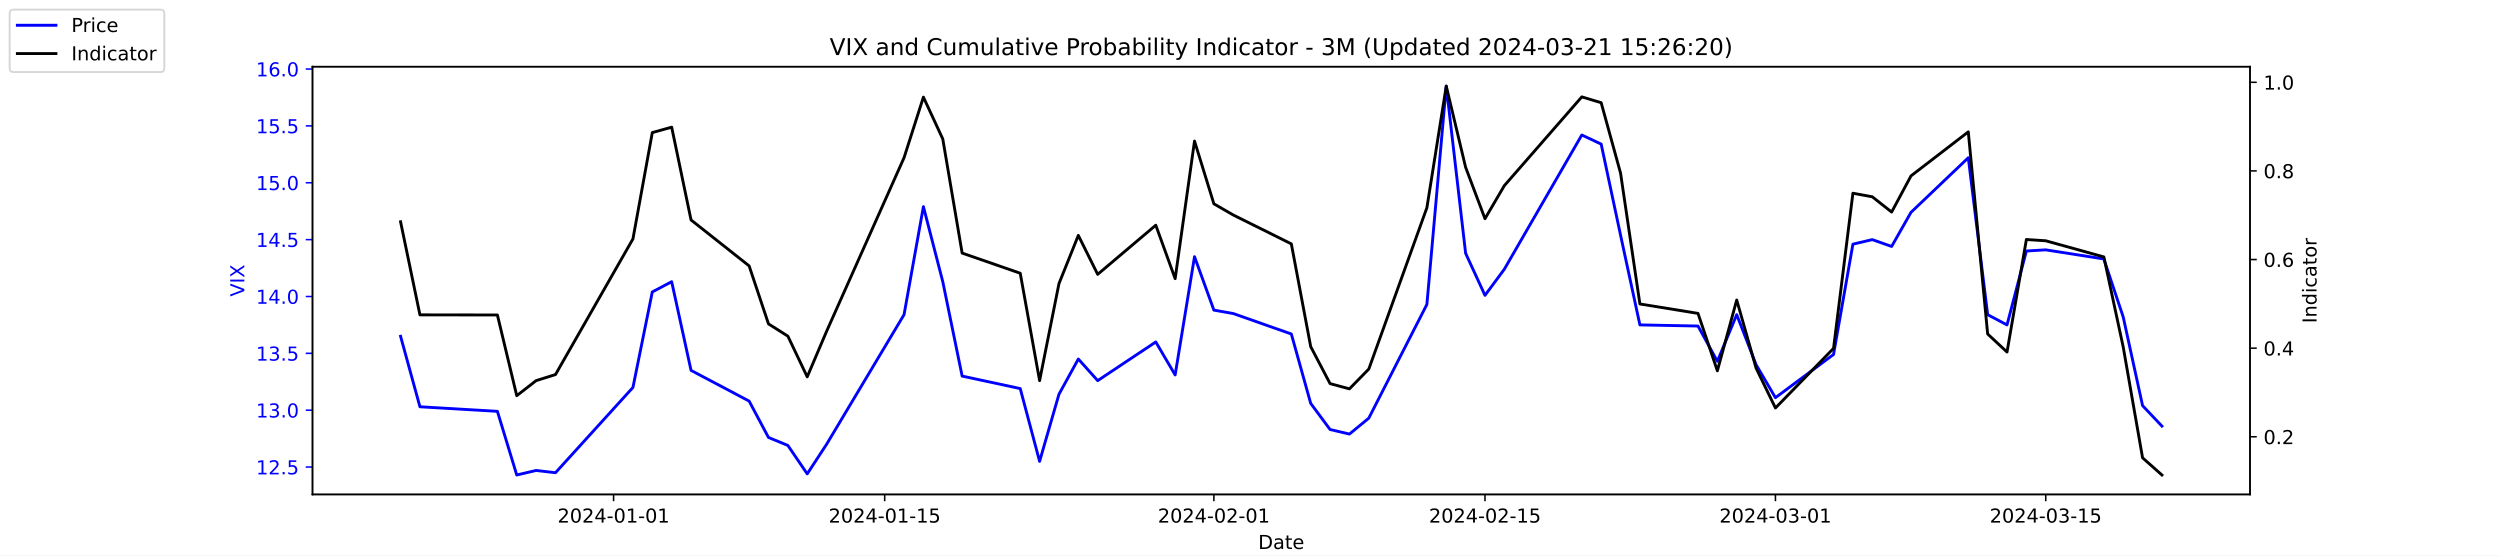
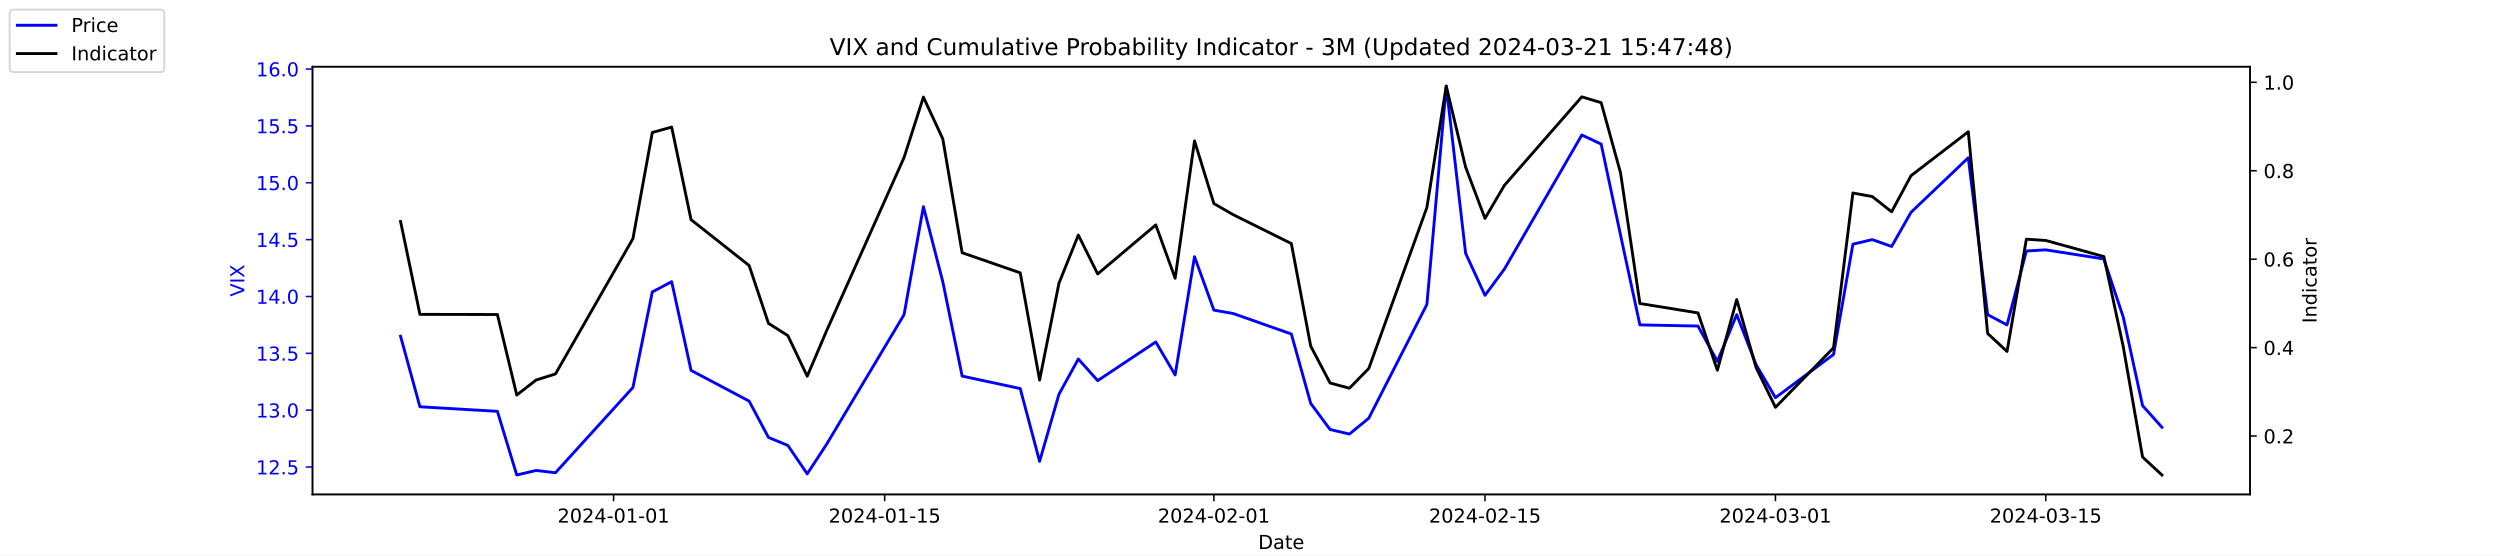
<svg xmlns="http://www.w3.org/2000/svg" xmlns:xlink="http://www.w3.org/1999/xlink" width="1296pt" height="288pt" viewBox="0 0 1296 288" version="1.1">
  <defs>
    <style type="text/css">*{stroke-linejoin: round; stroke-linecap: butt}</style>
  </defs>
  <g id="figure_1">
    <g id="patch_1">
      <path d="M 0 288  L 1296 288  L 1296 0  L 0 0  z " style="fill: #ffffff" />
    </g>
    <g id="axes_1">
      <g id="patch_2">
        <path d="M 162 256.32  L 1166.4 256.32  L 1166.4 34.56  L 162 34.56  z " style="fill: #ffffff" />
      </g>
      <g id="matplotlib.axis_1">
        <g id="xtick_1">
          <g id="line2d_1">
            <defs>
-               <path id="m09826e47e5" d="M 0 0  L 0 3.5  " style="stroke: #000000; stroke-width: 0.8" />
+               <path id="m044dc0c496" d="M 0 0  L 0 3.5  " style="stroke: #000000; stroke-width: 0.8" />
            </defs>
            <g>
-               <use xlink:href="#m09826e47e5" x="318.079" y="256.32" style="stroke: #000000; stroke-width: 0.8" />
+               <use xlink:href="#m044dc0c496" x="318.079" y="256.32" style="stroke: #000000; stroke-width: 0.8" />
            </g>
          </g>
          <g id="text_1">
            <g transform="translate(289.0209 270.9184) scale(0.1 -0.1)">
              <defs>
                <path id="DejaVuSans-32" d="M 1228 531  L 3431 531  L 3431 0  L 469 0  L 469 531  Q 828 903 1448 1529  Q 2069 2156 2228 2338  Q 2531 2678 2651 2914  Q 2772 3150 2772 3378  Q 2772 3750 2511 3984  Q 2250 4219 1831 4219  Q 1534 4219 1204 4116  Q 875 4013 500 3803  L 500 4441  Q 881 4594 1212 4672  Q 1544 4750 1819 4750  Q 2544 4750 2975 4387  Q 3406 4025 3406 3419  Q 3406 3131 3298 2873  Q 3191 2616 2906 2266  Q 2828 2175 2409 1742  Q 1991 1309 1228 531  z " transform="scale(0.015625)" />
                <path id="DejaVuSans-30" d="M 2034 4250  Q 1547 4250 1301 3770  Q 1056 3291 1056 2328  Q 1056 1369 1301 889  Q 1547 409 2034 409  Q 2525 409 2770 889  Q 3016 1369 3016 2328  Q 3016 3291 2770 3770  Q 2525 4250 2034 4250  z M 2034 4750  Q 2819 4750 3233 4129  Q 3647 3509 3647 2328  Q 3647 1150 3233 529  Q 2819 -91 2034 -91  Q 1250 -91 836 529  Q 422 1150 422 2328  Q 422 3509 836 4129  Q 1250 4750 2034 4750  z " transform="scale(0.015625)" />
                <path id="DejaVuSans-34" d="M 2419 4116  L 825 1625  L 2419 1625  L 2419 4116  z M 2253 4666  L 3047 4666  L 3047 1625  L 3713 1625  L 3713 1100  L 3047 1100  L 3047 0  L 2419 0  L 2419 1100  L 313 1100  L 313 1709  L 2253 4666  z " transform="scale(0.015625)" />
                <path id="DejaVuSans-2d" d="M 313 2009  L 1997 2009  L 1997 1497  L 313 1497  L 313 2009  z " transform="scale(0.015625)" />
                <path id="DejaVuSans-31" d="M 794 531  L 1825 531  L 1825 4091  L 703 3866  L 703 4441  L 1819 4666  L 2450 4666  L 2450 531  L 3481 531  L 3481 0  L 794 0  L 794 531  z " transform="scale(0.015625)" />
              </defs>
              <use xlink:href="#DejaVuSans-32" />
              <use xlink:href="#DejaVuSans-30" x="63.623" />
              <use xlink:href="#DejaVuSans-32" x="127.246" />
              <use xlink:href="#DejaVuSans-34" x="190.869" />
              <use xlink:href="#DejaVuSans-2d" x="254.492" />
              <use xlink:href="#DejaVuSans-30" x="290.576" />
              <use xlink:href="#DejaVuSans-31" x="354.199" />
              <use xlink:href="#DejaVuSans-2d" x="417.822" />
              <use xlink:href="#DejaVuSans-30" x="453.906" />
              <use xlink:href="#DejaVuSans-31" x="517.529" />
            </g>
          </g>
        </g>
        <g id="xtick_2">
          <g id="line2d_2">
            <g>
-               <use xlink:href="#m09826e47e5" x="458.619" y="256.32" style="stroke: #000000; stroke-width: 0.8" />
+               <use xlink:href="#m044dc0c496" x="458.619" y="256.32" style="stroke: #000000; stroke-width: 0.8" />
            </g>
          </g>
          <g id="text_2">
            <g transform="translate(429.5608 270.9184) scale(0.1 -0.1)">
              <defs>
                <path id="DejaVuSans-35" d="M 691 4666  L 3169 4666  L 3169 4134  L 1269 4134  L 1269 2991  Q 1406 3038 1543 3061  Q 1681 3084 1819 3084  Q 2600 3084 3056 2656  Q 3513 2228 3513 1497  Q 3513 744 3044 326  Q 2575 -91 1722 -91  Q 1428 -91 1123 -41  Q 819 9 494 109  L 494 744  Q 775 591 1075 516  Q 1375 441 1709 441  Q 2250 441 2565 725  Q 2881 1009 2881 1497  Q 2881 1984 2565 2268  Q 2250 2553 1709 2553  Q 1456 2553 1204 2497  Q 953 2441 691 2322  L 691 4666  z " transform="scale(0.015625)" />
              </defs>
              <use xlink:href="#DejaVuSans-32" />
              <use xlink:href="#DejaVuSans-30" x="63.623" />
              <use xlink:href="#DejaVuSans-32" x="127.246" />
              <use xlink:href="#DejaVuSans-34" x="190.869" />
              <use xlink:href="#DejaVuSans-2d" x="254.492" />
              <use xlink:href="#DejaVuSans-30" x="290.576" />
              <use xlink:href="#DejaVuSans-31" x="354.199" />
              <use xlink:href="#DejaVuSans-2d" x="417.822" />
              <use xlink:href="#DejaVuSans-31" x="453.906" />
              <use xlink:href="#DejaVuSans-35" x="517.529" />
            </g>
          </g>
        </g>
        <g id="xtick_3">
          <g id="line2d_3">
            <g>
-               <use xlink:href="#m09826e47e5" x="629.274" y="256.32" style="stroke: #000000; stroke-width: 0.8" />
+               <use xlink:href="#m044dc0c496" x="629.274" y="256.32" style="stroke: #000000; stroke-width: 0.8" />
            </g>
          </g>
          <g id="text_3">
            <g transform="translate(600.2164 270.9184) scale(0.1 -0.1)">
              <use xlink:href="#DejaVuSans-32" />
              <use xlink:href="#DejaVuSans-30" x="63.623" />
              <use xlink:href="#DejaVuSans-32" x="127.246" />
              <use xlink:href="#DejaVuSans-34" x="190.869" />
              <use xlink:href="#DejaVuSans-2d" x="254.492" />
              <use xlink:href="#DejaVuSans-30" x="290.576" />
              <use xlink:href="#DejaVuSans-32" x="354.199" />
              <use xlink:href="#DejaVuSans-2d" x="417.822" />
              <use xlink:href="#DejaVuSans-30" x="453.906" />
              <use xlink:href="#DejaVuSans-31" x="517.529" />
            </g>
          </g>
        </g>
        <g id="xtick_4">
          <g id="line2d_4">
            <g>
-               <use xlink:href="#m09826e47e5" x="769.814" y="256.32" style="stroke: #000000; stroke-width: 0.8" />
+               <use xlink:href="#m044dc0c496" x="769.814" y="256.32" style="stroke: #000000; stroke-width: 0.8" />
            </g>
          </g>
          <g id="text_4">
            <g transform="translate(740.7562 270.9184) scale(0.1 -0.1)">
              <use xlink:href="#DejaVuSans-32" />
              <use xlink:href="#DejaVuSans-30" x="63.623" />
              <use xlink:href="#DejaVuSans-32" x="127.246" />
              <use xlink:href="#DejaVuSans-34" x="190.869" />
              <use xlink:href="#DejaVuSans-2d" x="254.492" />
              <use xlink:href="#DejaVuSans-30" x="290.576" />
              <use xlink:href="#DejaVuSans-32" x="354.199" />
              <use xlink:href="#DejaVuSans-2d" x="417.822" />
              <use xlink:href="#DejaVuSans-31" x="453.906" />
              <use xlink:href="#DejaVuSans-35" x="517.529" />
            </g>
          </g>
        </g>
        <g id="xtick_5">
          <g id="line2d_5">
            <g>
-               <use xlink:href="#m09826e47e5" x="920.392" y="256.32" style="stroke: #000000; stroke-width: 0.8" />
+               <use xlink:href="#m044dc0c496" x="920.392" y="256.32" style="stroke: #000000; stroke-width: 0.8" />
            </g>
          </g>
          <g id="text_5">
            <g transform="translate(891.3347 270.9184) scale(0.1 -0.1)">
              <defs>
                <path id="DejaVuSans-33" d="M 2597 2516  Q 3050 2419 3304 2112  Q 3559 1806 3559 1356  Q 3559 666 3084 287  Q 2609 -91 1734 -91  Q 1441 -91 1130 -33  Q 819 25 488 141  L 488 750  Q 750 597 1062 519  Q 1375 441 1716 441  Q 2309 441 2620 675  Q 2931 909 2931 1356  Q 2931 1769 2642 2001  Q 2353 2234 1838 2234  L 1294 2234  L 1294 2753  L 1863 2753  Q 2328 2753 2575 2939  Q 2822 3125 2822 3475  Q 2822 3834 2567 4026  Q 2313 4219 1838 4219  Q 1578 4219 1281 4162  Q 984 4106 628 3988  L 628 4550  Q 988 4650 1302 4700  Q 1616 4750 1894 4750  Q 2613 4750 3031 4423  Q 3450 4097 3450 3541  Q 3450 3153 3228 2886  Q 3006 2619 2597 2516  z " transform="scale(0.015625)" />
              </defs>
              <use xlink:href="#DejaVuSans-32" />
              <use xlink:href="#DejaVuSans-30" x="63.623" />
              <use xlink:href="#DejaVuSans-32" x="127.246" />
              <use xlink:href="#DejaVuSans-34" x="190.869" />
              <use xlink:href="#DejaVuSans-2d" x="254.492" />
              <use xlink:href="#DejaVuSans-30" x="290.576" />
              <use xlink:href="#DejaVuSans-33" x="354.199" />
              <use xlink:href="#DejaVuSans-2d" x="417.822" />
              <use xlink:href="#DejaVuSans-30" x="453.906" />
              <use xlink:href="#DejaVuSans-31" x="517.529" />
            </g>
          </g>
        </g>
        <g id="xtick_6">
          <g id="line2d_6">
            <g>
-               <use xlink:href="#m09826e47e5" x="1060.514" y="256.32" style="stroke: #000000; stroke-width: 0.8" />
+               <use xlink:href="#m044dc0c496" x="1060.514" y="256.32" style="stroke: #000000; stroke-width: 0.8" />
            </g>
          </g>
          <g id="text_6">
            <g transform="translate(1031.456 270.9184) scale(0.1 -0.1)">
              <use xlink:href="#DejaVuSans-32" />
              <use xlink:href="#DejaVuSans-30" x="63.623" />
              <use xlink:href="#DejaVuSans-32" x="127.246" />
              <use xlink:href="#DejaVuSans-34" x="190.869" />
              <use xlink:href="#DejaVuSans-2d" x="254.492" />
              <use xlink:href="#DejaVuSans-30" x="290.576" />
              <use xlink:href="#DejaVuSans-33" x="354.199" />
              <use xlink:href="#DejaVuSans-2d" x="417.822" />
              <use xlink:href="#DejaVuSans-31" x="453.906" />
              <use xlink:href="#DejaVuSans-35" x="517.529" />
            </g>
          </g>
        </g>
        <g id="text_7">
          <g transform="translate(652.2492 284.5966) scale(0.1 -0.1)">
            <defs>
              <path id="DejaVuSans-44" d="M 1259 4147  L 1259 519  L 2022 519  Q 2988 519 3436 956  Q 3884 1394 3884 2338  Q 3884 3275 3436 3711  Q 2988 4147 2022 4147  L 1259 4147  z M 628 4666  L 1925 4666  Q 3281 4666 3915 4102  Q 4550 3538 4550 2338  Q 4550 1131 3912 565  Q 3275 0 1925 0  L 628 0  L 628 4666  z " transform="scale(0.015625)" />
              <path id="DejaVuSans-61" d="M 2194 1759  Q 1497 1759 1228 1600  Q 959 1441 959 1056  Q 959 750 1161 570  Q 1363 391 1709 391  Q 2188 391 2477 730  Q 2766 1069 2766 1631  L 2766 1759  L 2194 1759  z M 3341 1997  L 3341 0  L 2766 0  L 2766 531  Q 2569 213 2275 61  Q 1981 -91 1556 -91  Q 1019 -91 701 211  Q 384 513 384 1019  Q 384 1609 779 1909  Q 1175 2209 1959 2209  L 2766 2209  L 2766 2266  Q 2766 2663 2505 2880  Q 2244 3097 1772 3097  Q 1472 3097 1187 3025  Q 903 2953 641 2809  L 641 3341  Q 956 3463 1253 3523  Q 1550 3584 1831 3584  Q 2591 3584 2966 3190  Q 3341 2797 3341 1997  z " transform="scale(0.015625)" />
              <path id="DejaVuSans-74" d="M 1172 4494  L 1172 3500  L 2356 3500  L 2356 3053  L 1172 3053  L 1172 1153  Q 1172 725 1289 603  Q 1406 481 1766 481  L 2356 481  L 2356 0  L 1766 0  Q 1100 0 847 248  Q 594 497 594 1153  L 594 3053  L 172 3053  L 172 3500  L 594 3500  L 594 4494  L 1172 4494  z " transform="scale(0.015625)" />
              <path id="DejaVuSans-65" d="M 3597 1894  L 3597 1613  L 953 1613  Q 991 1019 1311 708  Q 1631 397 2203 397  Q 2534 397 2845 478  Q 3156 559 3463 722  L 3463 178  Q 3153 47 2828 -22  Q 2503 -91 2169 -91  Q 1331 -91 842 396  Q 353 884 353 1716  Q 353 2575 817 3079  Q 1281 3584 2069 3584  Q 2775 3584 3186 3129  Q 3597 2675 3597 1894  z M 3022 2063  Q 3016 2534 2758 2815  Q 2500 3097 2075 3097  Q 1594 3097 1305 2825  Q 1016 2553 972 2059  L 3022 2063  z " transform="scale(0.015625)" />
            </defs>
            <use xlink:href="#DejaVuSans-44" />
            <use xlink:href="#DejaVuSans-61" x="77.002" />
            <use xlink:href="#DejaVuSans-74" x="138.281" />
            <use xlink:href="#DejaVuSans-65" x="177.49" />
          </g>
        </g>
      </g>
      <g id="matplotlib.axis_2">
        <g id="ytick_1">
          <g id="line2d_7">
            <defs>
-               <path id="m96453cfe4c" d="M 0 0  L -3.5 0  " style="stroke: #0000ff; stroke-width: 0.8" />
+               <path id="mcd2be59728" d="M 0 0  L -3.5 0  " style="stroke: #0000ff; stroke-width: 0.8" />
            </defs>
            <g>
-               <use xlink:href="#m96453cfe4c" x="162" y="242.114" style="fill: #0000ff; stroke: #0000ff; stroke-width: 0.8" />
+               <use xlink:href="#mcd2be59728" x="162" y="242.114" style="fill: #0000ff; stroke: #0000ff; stroke-width: 0.8" />
            </g>
          </g>
          <g id="text_8">
            <g style="fill: #0000ff" transform="translate(132.7344 245.9129) scale(0.1 -0.1)">
              <defs>
                <path id="DejaVuSans-2e" d="M 684 794  L 1344 794  L 1344 0  L 684 0  L 684 794  z " transform="scale(0.015625)" />
              </defs>
              <use xlink:href="#DejaVuSans-31" />
              <use xlink:href="#DejaVuSans-32" x="63.623" />
              <use xlink:href="#DejaVuSans-2e" x="127.246" />
              <use xlink:href="#DejaVuSans-35" x="159.033" />
            </g>
          </g>
        </g>
        <g id="ytick_2">
          <g id="line2d_8">
            <g>
-               <use xlink:href="#m96453cfe4c" x="162" y="212.64" style="fill: #0000ff; stroke: #0000ff; stroke-width: 0.8" />
+               <use xlink:href="#mcd2be59728" x="162" y="212.64" style="fill: #0000ff; stroke: #0000ff; stroke-width: 0.8" />
            </g>
          </g>
          <g id="text_9">
            <g style="fill: #0000ff" transform="translate(132.7344 216.4392) scale(0.1 -0.1)">
              <use xlink:href="#DejaVuSans-31" />
              <use xlink:href="#DejaVuSans-33" x="63.623" />
              <use xlink:href="#DejaVuSans-2e" x="127.246" />
              <use xlink:href="#DejaVuSans-30" x="159.033" />
            </g>
          </g>
        </g>
        <g id="ytick_3">
          <g id="line2d_9">
            <g>
-               <use xlink:href="#m96453cfe4c" x="162" y="183.166" style="fill: #0000ff; stroke: #0000ff; stroke-width: 0.8" />
+               <use xlink:href="#mcd2be59728" x="162" y="183.166" style="fill: #0000ff; stroke: #0000ff; stroke-width: 0.8" />
            </g>
          </g>
          <g id="text_10">
            <g style="fill: #0000ff" transform="translate(132.7344 186.9656) scale(0.1 -0.1)">
              <use xlink:href="#DejaVuSans-31" />
              <use xlink:href="#DejaVuSans-33" x="63.623" />
              <use xlink:href="#DejaVuSans-2e" x="127.246" />
              <use xlink:href="#DejaVuSans-35" x="159.033" />
            </g>
          </g>
        </g>
        <g id="ytick_4">
          <g id="line2d_10">
            <g>
-               <use xlink:href="#m96453cfe4c" x="162" y="153.693" style="fill: #0000ff; stroke: #0000ff; stroke-width: 0.8" />
+               <use xlink:href="#mcd2be59728" x="162" y="153.693" style="fill: #0000ff; stroke: #0000ff; stroke-width: 0.8" />
            </g>
          </g>
          <g id="text_11">
            <g style="fill: #0000ff" transform="translate(132.7344 157.4919) scale(0.1 -0.1)">
              <use xlink:href="#DejaVuSans-31" />
              <use xlink:href="#DejaVuSans-34" x="63.623" />
              <use xlink:href="#DejaVuSans-2e" x="127.246" />
              <use xlink:href="#DejaVuSans-30" x="159.033" />
            </g>
          </g>
        </g>
        <g id="ytick_5">
          <g id="line2d_11">
            <g>
-               <use xlink:href="#m96453cfe4c" x="162" y="124.219" style="fill: #0000ff; stroke: #0000ff; stroke-width: 0.8" />
+               <use xlink:href="#mcd2be59728" x="162" y="124.219" style="fill: #0000ff; stroke: #0000ff; stroke-width: 0.8" />
            </g>
          </g>
          <g id="text_12">
            <g style="fill: #0000ff" transform="translate(132.7344 128.0182) scale(0.1 -0.1)">
              <use xlink:href="#DejaVuSans-31" />
              <use xlink:href="#DejaVuSans-34" x="63.623" />
              <use xlink:href="#DejaVuSans-2e" x="127.246" />
              <use xlink:href="#DejaVuSans-35" x="159.033" />
            </g>
          </g>
        </g>
        <g id="ytick_6">
          <g id="line2d_12">
            <g>
-               <use xlink:href="#m96453cfe4c" x="162" y="94.745" style="fill: #0000ff; stroke: #0000ff; stroke-width: 0.8" />
+               <use xlink:href="#mcd2be59728" x="162" y="94.745" style="fill: #0000ff; stroke: #0000ff; stroke-width: 0.8" />
            </g>
          </g>
          <g id="text_13">
            <g style="fill: #0000ff" transform="translate(132.7344 98.5445) scale(0.1 -0.1)">
              <use xlink:href="#DejaVuSans-31" />
              <use xlink:href="#DejaVuSans-35" x="63.623" />
              <use xlink:href="#DejaVuSans-2e" x="127.246" />
              <use xlink:href="#DejaVuSans-30" x="159.033" />
            </g>
          </g>
        </g>
        <g id="ytick_7">
          <g id="line2d_13">
            <g>
-               <use xlink:href="#m96453cfe4c" x="162" y="65.272" style="fill: #0000ff; stroke: #0000ff; stroke-width: 0.8" />
+               <use xlink:href="#mcd2be59728" x="162" y="65.272" style="fill: #0000ff; stroke: #0000ff; stroke-width: 0.8" />
            </g>
          </g>
          <g id="text_14">
            <g style="fill: #0000ff" transform="translate(132.7344 69.07082) scale(0.1 -0.1)">
              <use xlink:href="#DejaVuSans-31" />
              <use xlink:href="#DejaVuSans-35" x="63.623" />
              <use xlink:href="#DejaVuSans-2e" x="127.246" />
              <use xlink:href="#DejaVuSans-35" x="159.033" />
            </g>
          </g>
        </g>
        <g id="ytick_8">
          <g id="line2d_14">
            <g>
-               <use xlink:href="#m96453cfe4c" x="162" y="35.798" style="fill: #0000ff; stroke: #0000ff; stroke-width: 0.8" />
+               <use xlink:href="#mcd2be59728" x="162" y="35.798" style="fill: #0000ff; stroke: #0000ff; stroke-width: 0.8" />
            </g>
          </g>
          <g id="text_15">
            <g style="fill: #0000ff" transform="translate(132.7344 39.59714) scale(0.1 -0.1)">
              <defs>
                <path id="DejaVuSans-36" d="M 2113 2584  Q 1688 2584 1439 2293  Q 1191 2003 1191 1497  Q 1191 994 1439 701  Q 1688 409 2113 409  Q 2538 409 2786 701  Q 3034 994 3034 1497  Q 3034 2003 2786 2293  Q 2538 2584 2113 2584  z M 3366 4563  L 3366 3988  Q 3128 4100 2886 4159  Q 2644 4219 2406 4219  Q 1781 4219 1451 3797  Q 1122 3375 1075 2522  Q 1259 2794 1537 2939  Q 1816 3084 2150 3084  Q 2853 3084 3261 2657  Q 3669 2231 3669 1497  Q 3669 778 3244 343  Q 2819 -91 2113 -91  Q 1303 -91 875 529  Q 447 1150 447 2328  Q 447 3434 972 4092  Q 1497 4750 2381 4750  Q 2619 4750 2861 4703  Q 3103 4656 3366 4563  z " transform="scale(0.015625)" />
              </defs>
              <use xlink:href="#DejaVuSans-31" />
              <use xlink:href="#DejaVuSans-36" x="63.623" />
              <use xlink:href="#DejaVuSans-2e" x="127.246" />
              <use xlink:href="#DejaVuSans-30" x="159.033" />
            </g>
          </g>
        </g>
        <g id="text_16">
          <g style="fill: #0000ff" transform="translate(126.6547 153.7603) rotate(-90) scale(0.1 -0.1)">
            <defs>
              <path id="DejaVuSans-56" d="M 1831 0  L 50 4666  L 709 4666  L 2188 738  L 3669 4666  L 4325 4666  L 2547 0  L 1831 0  z " transform="scale(0.015625)" />
              <path id="DejaVuSans-49" d="M 628 4666  L 1259 4666  L 1259 0  L 628 0  L 628 4666  z " transform="scale(0.015625)" />
              <path id="DejaVuSans-58" d="M 403 4666  L 1081 4666  L 2241 2931  L 3406 4666  L 4084 4666  L 2584 2425  L 4184 0  L 3506 0  L 2194 1984  L 872 0  L 191 0  L 1856 2491  L 403 4666  z " transform="scale(0.015625)" />
            </defs>
            <use xlink:href="#DejaVuSans-56" />
            <use xlink:href="#DejaVuSans-49" x="68.408" />
            <use xlink:href="#DejaVuSans-58" x="97.9" />
          </g>
        </g>
      </g>
      <g id="line2d_15">
-         <path d="M 207.655 174.324  L 217.693 210.872  L 257.847 213.23  L 267.886 246.24  L 277.924 243.882  L 287.963 245.061  L 328.117 200.851  L 338.156 151.335  L 348.194 146.029  L 358.233 192.008  L 388.349 207.924  L 398.387 226.787  L 408.426 230.914  L 418.464 245.651  L 428.503 230.324  L 468.657 163.124  L 478.696 107.124  L 488.734 146.029  L 498.773 194.956  L 528.889 201.44  L 538.927 239.166  L 548.966 204.387  L 559.004 186.114  L 569.043 197.314  L 599.158 177.272  L 609.197 194.366  L 619.236 133.061  L 629.274 160.766  L 639.313 162.535  L 669.428 173.145  L 679.467 209.103  L 689.506 222.661  L 699.544 225.019  L 709.583 216.766  L 739.698 157.819  L 749.737 44.64  L 759.775 131.293  L 769.814 153.103  L 779.853 139.545  L 820.007 69.987  L 830.045 74.703  L 840.084 121.861  L 850.123 168.429  L 880.238 169.019  L 890.277 187.293  L 900.315 163.124  L 910.354 189.061  L 920.392 206.156  L 950.508 183.756  L 960.547 126.577  L 970.585 124.219  L 980.624 127.756  L 990.662 110.072  L 1020.36 81.777  L 1030.398 163.124  L 1040.437 168.429  L 1050.476 130.114  L 1060.514 129.524  L 1090.63 134.24  L 1100.668 164.303  L 1110.707 210.282  L 1120.745 220.893  " clip-path="url(#p4a86b74d39)" style="fill: none; stroke: #0000ff; stroke-width: 1.5; stroke-linecap: square" />
+         <path d="M 207.655 174.324  L 217.693 210.872  L 257.847 213.23  L 267.886 246.24  L 277.924 243.882  L 287.963 245.061  L 328.117 200.851  L 338.156 151.335  L 348.194 146.029  L 358.233 192.008  L 388.349 207.924  L 398.387 226.787  L 408.426 230.914  L 418.464 245.651  L 428.503 230.324  L 468.657 163.124  L 478.696 107.124  L 488.734 146.029  L 498.773 194.956  L 528.889 201.44  L 538.927 239.166  L 548.966 204.387  L 559.004 186.114  L 569.043 197.314  L 599.158 177.272  L 609.197 194.366  L 619.236 133.061  L 629.274 160.766  L 639.313 162.535  L 669.428 173.145  L 679.467 209.103  L 689.506 222.661  L 699.544 225.019  L 709.583 216.766  L 739.698 157.819  L 749.737 44.64  L 759.775 131.293  L 769.814 153.103  L 779.853 139.545  L 820.007 69.987  L 830.045 74.703  L 840.084 121.861  L 850.123 168.429  L 880.238 169.019  L 890.277 187.293  L 900.315 163.124  L 910.354 189.061  L 920.392 206.156  L 950.508 183.756  L 960.547 126.577  L 970.585 124.219  L 980.624 127.756  L 990.662 110.072  L 1020.36 81.777  L 1030.398 163.124  L 1040.437 168.429  L 1050.476 130.114  L 1060.514 129.524  L 1090.63 134.24  L 1100.668 164.303  L 1110.707 210.282  L 1120.745 221.482  " clip-path="url(#p4e5ca28f01)" style="fill: none; stroke: #0000ff; stroke-width: 1.5; stroke-linecap: square" />
      </g>
      <g id="patch_3">
        <path d="M 162 256.32  L 162 34.56  " style="fill: none; stroke: #000000; stroke-width: 0.8; stroke-linejoin: miter; stroke-linecap: square" />
      </g>
      <g id="patch_4">
        <path d="M 1166.4 256.32  L 1166.4 34.56  " style="fill: none; stroke: #000000; stroke-width: 0.8; stroke-linejoin: miter; stroke-linecap: square" />
      </g>
      <g id="patch_5">
        <path d="M 162 256.32  L 1166.4 256.32  " style="fill: none; stroke: #000000; stroke-width: 0.8; stroke-linejoin: miter; stroke-linecap: square" />
      </g>
      <g id="patch_6">
        <path d="M 162 34.56  L 1166.4 34.56  " style="fill: none; stroke: #000000; stroke-width: 0.8; stroke-linejoin: miter; stroke-linecap: square" />
      </g>
    </g>
    <g id="axes_2">
      <g id="matplotlib.axis_3">
        <g id="ytick_9">
          <g id="line2d_16">
            <defs>
-               <path id="mcca92cbe46" d="M 0 0  L 3.5 0  " style="stroke: #000000; stroke-width: 0.8" />
+               <path id="m86dc57b0cf" d="M 0 0  L 3.5 0  " style="stroke: #000000; stroke-width: 0.8" />
            </defs>
            <g>
-               <use xlink:href="#mcca92cbe46" x="1166.4" y="226.433" style="stroke: #000000; stroke-width: 0.8" />
+               <use xlink:href="#m86dc57b0cf" x="1166.4" y="226.05" style="stroke: #000000; stroke-width: 0.8" />
            </g>
          </g>
          <g id="text_17">
-             <g transform="translate(1173.4 230.2323) scale(0.1 -0.1)">
+             <g transform="translate(1173.4 229.8496) scale(0.1 -0.1)">
              <use xlink:href="#DejaVuSans-30" />
              <use xlink:href="#DejaVuSans-2e" x="63.623" />
              <use xlink:href="#DejaVuSans-32" x="95.41" />
            </g>
          </g>
        </g>
        <g id="ytick_10">
          <g id="line2d_17">
            <g>
-               <use xlink:href="#mcca92cbe46" x="1166.4" y="180.488" style="stroke: #000000; stroke-width: 0.8" />
+               <use xlink:href="#m86dc57b0cf" x="1166.4" y="180.202" style="stroke: #000000; stroke-width: 0.8" />
            </g>
          </g>
          <g id="text_18">
-             <g transform="translate(1173.4 184.2873) scale(0.1 -0.1)">
+             <g transform="translate(1173.4 184.0013) scale(0.1 -0.1)">
              <use xlink:href="#DejaVuSans-30" />
              <use xlink:href="#DejaVuSans-2e" x="63.623" />
              <use xlink:href="#DejaVuSans-34" x="95.41" />
            </g>
          </g>
        </g>
        <g id="ytick_11">
          <g id="line2d_18">
            <g>
-               <use xlink:href="#mcca92cbe46" x="1166.4" y="134.543" style="stroke: #000000; stroke-width: 0.8" />
+               <use xlink:href="#m86dc57b0cf" x="1166.4" y="134.354" style="stroke: #000000; stroke-width: 0.8" />
            </g>
          </g>
          <g id="text_19">
-             <g transform="translate(1173.4 138.3423) scale(0.1 -0.1)">
+             <g transform="translate(1173.4 138.1531) scale(0.1 -0.1)">
              <use xlink:href="#DejaVuSans-30" />
              <use xlink:href="#DejaVuSans-2e" x="63.623" />
              <use xlink:href="#DejaVuSans-36" x="95.41" />
            </g>
          </g>
        </g>
        <g id="ytick_12">
          <g id="line2d_19">
            <g>
-               <use xlink:href="#mcca92cbe46" x="1166.4" y="88.598" style="stroke: #000000; stroke-width: 0.8" />
+               <use xlink:href="#m86dc57b0cf" x="1166.4" y="88.506" style="stroke: #000000; stroke-width: 0.8" />
            </g>
          </g>
          <g id="text_20">
-             <g transform="translate(1173.4 92.39731) scale(0.1 -0.1)">
+             <g transform="translate(1173.4 92.30477) scale(0.1 -0.1)">
              <defs>
                <path id="DejaVuSans-38" d="M 2034 2216  Q 1584 2216 1326 1975  Q 1069 1734 1069 1313  Q 1069 891 1326 650  Q 1584 409 2034 409  Q 2484 409 2743 651  Q 3003 894 3003 1313  Q 3003 1734 2745 1975  Q 2488 2216 2034 2216  z M 1403 2484  Q 997 2584 770 2862  Q 544 3141 544 3541  Q 544 4100 942 4425  Q 1341 4750 2034 4750  Q 2731 4750 3128 4425  Q 3525 4100 3525 3541  Q 3525 3141 3298 2862  Q 3072 2584 2669 2484  Q 3125 2378 3379 2068  Q 3634 1759 3634 1313  Q 3634 634 3220 271  Q 2806 -91 2034 -91  Q 1263 -91 848 271  Q 434 634 434 1313  Q 434 1759 690 2068  Q 947 2378 1403 2484  z M 1172 3481  Q 1172 3119 1398 2916  Q 1625 2713 2034 2713  Q 2441 2713 2670 2916  Q 2900 3119 2900 3481  Q 2900 3844 2670 4047  Q 2441 4250 2034 4250  Q 1625 4250 1398 4047  Q 1172 3844 1172 3481  z " transform="scale(0.015625)" />
              </defs>
              <use xlink:href="#DejaVuSans-30" />
              <use xlink:href="#DejaVuSans-2e" x="63.623" />
              <use xlink:href="#DejaVuSans-38" x="95.41" />
            </g>
          </g>
        </g>
        <g id="ytick_13">
          <g id="line2d_20">
            <g>
-               <use xlink:href="#mcca92cbe46" x="1166.4" y="42.653" style="stroke: #000000; stroke-width: 0.8" />
+               <use xlink:href="#m86dc57b0cf" x="1166.4" y="42.657" style="stroke: #000000; stroke-width: 0.8" />
            </g>
          </g>
          <g id="text_21">
-             <g transform="translate(1173.4 46.45231) scale(0.1 -0.1)">
+             <g transform="translate(1173.4 46.45649) scale(0.1 -0.1)">
              <use xlink:href="#DejaVuSans-31" />
              <use xlink:href="#DejaVuSans-2e" x="63.623" />
              <use xlink:href="#DejaVuSans-30" x="95.41" />
            </g>
          </g>
        </g>
        <g id="text_22">
          <g transform="translate(1200.902 167.5353) rotate(-90) scale(0.1 -0.1)">
            <defs>
              <path id="DejaVuSans-6e" d="M 3513 2113  L 3513 0  L 2938 0  L 2938 2094  Q 2938 2591 2744 2837  Q 2550 3084 2163 3084  Q 1697 3084 1428 2787  Q 1159 2491 1159 1978  L 1159 0  L 581 0  L 581 3500  L 1159 3500  L 1159 2956  Q 1366 3272 1645 3428  Q 1925 3584 2291 3584  Q 2894 3584 3203 3211  Q 3513 2838 3513 2113  z " transform="scale(0.015625)" />
              <path id="DejaVuSans-64" d="M 2906 2969  L 2906 4863  L 3481 4863  L 3481 0  L 2906 0  L 2906 525  Q 2725 213 2448 61  Q 2172 -91 1784 -91  Q 1150 -91 751 415  Q 353 922 353 1747  Q 353 2572 751 3078  Q 1150 3584 1784 3584  Q 2172 3584 2448 3432  Q 2725 3281 2906 2969  z M 947 1747  Q 947 1113 1208 752  Q 1469 391 1925 391  Q 2381 391 2643 752  Q 2906 1113 2906 1747  Q 2906 2381 2643 2742  Q 2381 3103 1925 3103  Q 1469 3103 1208 2742  Q 947 2381 947 1747  z " transform="scale(0.015625)" />
              <path id="DejaVuSans-69" d="M 603 3500  L 1178 3500  L 1178 0  L 603 0  L 603 3500  z M 603 4863  L 1178 4863  L 1178 4134  L 603 4134  L 603 4863  z " transform="scale(0.015625)" />
              <path id="DejaVuSans-63" d="M 3122 3366  L 3122 2828  Q 2878 2963 2633 3030  Q 2388 3097 2138 3097  Q 1578 3097 1268 2742  Q 959 2388 959 1747  Q 959 1106 1268 751  Q 1578 397 2138 397  Q 2388 397 2633 464  Q 2878 531 3122 666  L 3122 134  Q 2881 22 2623 -34  Q 2366 -91 2075 -91  Q 1284 -91 818 406  Q 353 903 353 1747  Q 353 2603 823 3093  Q 1294 3584 2113 3584  Q 2378 3584 2631 3529  Q 2884 3475 3122 3366  z " transform="scale(0.015625)" />
              <path id="DejaVuSans-6f" d="M 1959 3097  Q 1497 3097 1228 2736  Q 959 2375 959 1747  Q 959 1119 1226 758  Q 1494 397 1959 397  Q 2419 397 2687 759  Q 2956 1122 2956 1747  Q 2956 2369 2687 2733  Q 2419 3097 1959 3097  z M 1959 3584  Q 2709 3584 3137 3096  Q 3566 2609 3566 1747  Q 3566 888 3137 398  Q 2709 -91 1959 -91  Q 1206 -91 779 398  Q 353 888 353 1747  Q 353 2609 779 3096  Q 1206 3584 1959 3584  z " transform="scale(0.015625)" />
              <path id="DejaVuSans-72" d="M 2631 2963  Q 2534 3019 2420 3045  Q 2306 3072 2169 3072  Q 1681 3072 1420 2755  Q 1159 2438 1159 1844  L 1159 0  L 581 0  L 581 3500  L 1159 3500  L 1159 2956  Q 1341 3275 1631 3429  Q 1922 3584 2338 3584  Q 2397 3584 2469 3576  Q 2541 3569 2628 3553  L 2631 2963  z " transform="scale(0.015625)" />
            </defs>
            <use xlink:href="#DejaVuSans-49" />
            <use xlink:href="#DejaVuSans-6e" x="29.492" />
            <use xlink:href="#DejaVuSans-64" x="92.871" />
            <use xlink:href="#DejaVuSans-69" x="156.348" />
            <use xlink:href="#DejaVuSans-63" x="184.131" />
            <use xlink:href="#DejaVuSans-61" x="239.111" />
            <use xlink:href="#DejaVuSans-74" x="300.391" />
            <use xlink:href="#DejaVuSans-6f" x="339.6" />
            <use xlink:href="#DejaVuSans-72" x="400.781" />
          </g>
        </g>
      </g>
      <g id="line2d_21">
-         <path d="M 207.655 114.967  L 217.693 163.225  L 257.847 163.286  L 267.886 205.123  L 277.924 197.323  L 287.963 194.176  L 328.117 123.851  L 338.156 68.732  L 348.194 65.931  L 358.233 114.018  L 388.349 137.843  L 398.387 167.91  L 408.426 174.253  L 418.464 195.354  L 428.503 171.755  L 468.657 81.755  L 478.696 50.355  L 488.734 72.037  L 498.773 131.189  L 528.889 141.65  L 538.927 197.323  L 548.966 147.03  L 559.004 122.037  L 569.043 142.221  L 599.158 116.744  L 609.197 144.454  L 619.236 73.123  L 629.274 105.656  L 639.313 111.443  L 669.428 126.427  L 679.467 179.691  L 689.506 198.864  L 699.544 201.58  L 709.583 191.322  L 739.698 107.688  L 749.737 44.64  L 759.775 86.732  L 769.814 113.368  L 779.853 96.226  L 820.007 50.219  L 830.045 53.241  L 840.084 89.696  L 850.123 157.577  L 880.238 162.463  L 890.277 192.231  L 900.315 155.531  L 910.354 190.838  L 920.392 211.5  L 950.508 180.575  L 960.547 100.169  L 970.585 102.011  L 980.624 109.934  L 990.662 91.189  L 1020.36 68.351  L 1030.398 173.141  L 1040.437 182.493  L 1050.476 124.165  L 1060.514 124.821  L 1090.63 133.185  L 1100.668 179.865  L 1110.707 237.34  L 1120.745 246.24  " clip-path="url(#p4a86b74d39)" style="fill: none; stroke: #000000; stroke-width: 1.5; stroke-linecap: square" />
+         <path d="M 207.655 114.819  L 217.693 162.975  L 257.847 163.036  L 267.886 204.785  L 277.924 197.002  L 287.963 193.862  L 328.117 123.684  L 338.156 68.681  L 348.194 65.887  L 358.233 113.872  L 388.349 137.647  L 398.387 167.65  L 408.426 173.981  L 418.464 195.037  L 428.503 171.487  L 468.657 81.677  L 478.696 50.343  L 488.734 71.979  L 498.773 131.006  L 528.889 141.445  L 538.927 197.002  L 548.966 146.814  L 559.004 121.874  L 569.043 142.016  L 599.158 116.592  L 609.197 144.244  L 619.236 73.063  L 629.274 105.527  L 639.313 111.302  L 669.428 126.255  L 679.467 179.407  L 689.506 198.539  L 699.544 201.25  L 709.583 191.013  L 739.698 107.555  L 749.737 44.64  L 759.775 86.643  L 769.814 113.223  L 779.853 96.118  L 820.007 50.207  L 830.045 53.223  L 840.084 89.602  L 850.123 157.339  L 880.238 162.214  L 890.277 191.921  L 900.315 155.297  L 910.354 190.53  L 920.392 211.149  L 950.508 180.289  L 960.547 100.052  L 970.585 101.89  L 980.624 109.797  L 990.662 91.091  L 1020.36 68.301  L 1030.398 172.871  L 1040.437 182.202  L 1050.476 123.997  L 1060.514 124.652  L 1090.63 132.999  L 1100.668 179.581  L 1110.707 236.934  L 1120.745 246.24  " clip-path="url(#p4e5ca28f01)" style="fill: none; stroke: #000000; stroke-width: 1.5; stroke-linecap: square" />
      </g>
      <g id="patch_7">
        <path d="M 162 256.32  L 162 34.56  " style="fill: none; stroke: #000000; stroke-width: 0.8; stroke-linejoin: miter; stroke-linecap: square" />
      </g>
      <g id="patch_8">
        <path d="M 1166.4 256.32  L 1166.4 34.56  " style="fill: none; stroke: #000000; stroke-width: 0.8; stroke-linejoin: miter; stroke-linecap: square" />
      </g>
      <g id="patch_9">
        <path d="M 162 256.32  L 1166.4 256.32  " style="fill: none; stroke: #000000; stroke-width: 0.8; stroke-linejoin: miter; stroke-linecap: square" />
      </g>
      <g id="patch_10">
        <path d="M 162 34.56  L 1166.4 34.56  " style="fill: none; stroke: #000000; stroke-width: 0.8; stroke-linejoin: miter; stroke-linecap: square" />
      </g>
      <g id="text_23">
        <g transform="translate(430.0941 28.56) scale(0.12 -0.12)">
          <defs>
            <path id="DejaVuSans-20" transform="scale(0.015625)" />
            <path id="DejaVuSans-43" d="M 4122 4306  L 4122 3641  Q 3803 3938 3442 4084  Q 3081 4231 2675 4231  Q 1875 4231 1450 3742  Q 1025 3253 1025 2328  Q 1025 1406 1450 917  Q 1875 428 2675 428  Q 3081 428 3442 575  Q 3803 722 4122 1019  L 4122 359  Q 3791 134 3420 21  Q 3050 -91 2638 -91  Q 1578 -91 968 557  Q 359 1206 359 2328  Q 359 3453 968 4101  Q 1578 4750 2638 4750  Q 3056 4750 3426 4639  Q 3797 4528 4122 4306  z " transform="scale(0.015625)" />
            <path id="DejaVuSans-75" d="M 544 1381  L 544 3500  L 1119 3500  L 1119 1403  Q 1119 906 1312 657  Q 1506 409 1894 409  Q 2359 409 2629 706  Q 2900 1003 2900 1516  L 2900 3500  L 3475 3500  L 3475 0  L 2900 0  L 2900 538  Q 2691 219 2414 64  Q 2138 -91 1772 -91  Q 1169 -91 856 284  Q 544 659 544 1381  z M 1991 3584  L 1991 3584  z " transform="scale(0.015625)" />
            <path id="DejaVuSans-6d" d="M 3328 2828  Q 3544 3216 3844 3400  Q 4144 3584 4550 3584  Q 5097 3584 5394 3201  Q 5691 2819 5691 2113  L 5691 0  L 5113 0  L 5113 2094  Q 5113 2597 4934 2840  Q 4756 3084 4391 3084  Q 3944 3084 3684 2787  Q 3425 2491 3425 1978  L 3425 0  L 2847 0  L 2847 2094  Q 2847 2600 2669 2842  Q 2491 3084 2119 3084  Q 1678 3084 1418 2786  Q 1159 2488 1159 1978  L 1159 0  L 581 0  L 581 3500  L 1159 3500  L 1159 2956  Q 1356 3278 1631 3431  Q 1906 3584 2284 3584  Q 2666 3584 2933 3390  Q 3200 3197 3328 2828  z " transform="scale(0.015625)" />
            <path id="DejaVuSans-6c" d="M 603 4863  L 1178 4863  L 1178 0  L 603 0  L 603 4863  z " transform="scale(0.015625)" />
            <path id="DejaVuSans-76" d="M 191 3500  L 800 3500  L 1894 563  L 2988 3500  L 3597 3500  L 2284 0  L 1503 0  L 191 3500  z " transform="scale(0.015625)" />
            <path id="DejaVuSans-50" d="M 1259 4147  L 1259 2394  L 2053 2394  Q 2494 2394 2734 2622  Q 2975 2850 2975 3272  Q 2975 3691 2734 3919  Q 2494 4147 2053 4147  L 1259 4147  z M 628 4666  L 2053 4666  Q 2838 4666 3239 4311  Q 3641 3956 3641 3272  Q 3641 2581 3239 2228  Q 2838 1875 2053 1875  L 1259 1875  L 1259 0  L 628 0  L 628 4666  z " transform="scale(0.015625)" />
            <path id="DejaVuSans-62" d="M 3116 1747  Q 3116 2381 2855 2742  Q 2594 3103 2138 3103  Q 1681 3103 1420 2742  Q 1159 2381 1159 1747  Q 1159 1113 1420 752  Q 1681 391 2138 391  Q 2594 391 2855 752  Q 3116 1113 3116 1747  z M 1159 2969  Q 1341 3281 1617 3432  Q 1894 3584 2278 3584  Q 2916 3584 3314 3078  Q 3713 2572 3713 1747  Q 3713 922 3314 415  Q 2916 -91 2278 -91  Q 1894 -91 1617 61  Q 1341 213 1159 525  L 1159 0  L 581 0  L 581 4863  L 1159 4863  L 1159 2969  z " transform="scale(0.015625)" />
            <path id="DejaVuSans-79" d="M 2059 -325  Q 1816 -950 1584 -1140  Q 1353 -1331 966 -1331  L 506 -1331  L 506 -850  L 844 -850  Q 1081 -850 1212 -737  Q 1344 -625 1503 -206  L 1606 56  L 191 3500  L 800 3500  L 1894 763  L 2988 3500  L 3597 3500  L 2059 -325  z " transform="scale(0.015625)" />
            <path id="DejaVuSans-4d" d="M 628 4666  L 1569 4666  L 2759 1491  L 3956 4666  L 4897 4666  L 4897 0  L 4281 0  L 4281 4097  L 3078 897  L 2444 897  L 1241 4097  L 1241 0  L 628 0  L 628 4666  z " transform="scale(0.015625)" />
            <path id="DejaVuSans-28" d="M 1984 4856  Q 1566 4138 1362 3434  Q 1159 2731 1159 2009  Q 1159 1288 1364 580  Q 1569 -128 1984 -844  L 1484 -844  Q 1016 -109 783 600  Q 550 1309 550 2009  Q 550 2706 781 3412  Q 1013 4119 1484 4856  L 1984 4856  z " transform="scale(0.015625)" />
            <path id="DejaVuSans-55" d="M 556 4666  L 1191 4666  L 1191 1831  Q 1191 1081 1462 751  Q 1734 422 2344 422  Q 2950 422 3222 751  Q 3494 1081 3494 1831  L 3494 4666  L 4128 4666  L 4128 1753  Q 4128 841 3676 375  Q 3225 -91 2344 -91  Q 1459 -91 1007 375  Q 556 841 556 1753  L 556 4666  z " transform="scale(0.015625)" />
            <path id="DejaVuSans-70" d="M 1159 525  L 1159 -1331  L 581 -1331  L 581 3500  L 1159 3500  L 1159 2969  Q 1341 3281 1617 3432  Q 1894 3584 2278 3584  Q 2916 3584 3314 3078  Q 3713 2572 3713 1747  Q 3713 922 3314 415  Q 2916 -91 2278 -91  Q 1894 -91 1617 61  Q 1341 213 1159 525  z M 3116 1747  Q 3116 2381 2855 2742  Q 2594 3103 2138 3103  Q 1681 3103 1420 2742  Q 1159 2381 1159 1747  Q 1159 1113 1420 752  Q 1681 391 2138 391  Q 2594 391 2855 752  Q 3116 1113 3116 1747  z " transform="scale(0.015625)" />
            <path id="DejaVuSans-3a" d="M 750 794  L 1409 794  L 1409 0  L 750 0  L 750 794  z M 750 3309  L 1409 3309  L 1409 2516  L 750 2516  L 750 3309  z " transform="scale(0.015625)" />
+             <path id="DejaVuSans-37" d="M 525 4666  L 3525 4666  L 3525 4397  L 1831 0  L 1172 0  L 2766 4134  L 525 4134  L 525 4666  z " transform="scale(0.015625)" />
            <path id="DejaVuSans-29" d="M 513 4856  L 1013 4856  Q 1481 4119 1714 3412  Q 1947 2706 1947 2009  Q 1947 1309 1714 600  Q 1481 -109 1013 -844  L 513 -844  Q 928 -128 1133 580  Q 1338 1288 1338 2009  Q 1338 2731 1133 3434  Q 928 4138 513 4856  z " transform="scale(0.015625)" />
          </defs>
          <use xlink:href="#DejaVuSans-56" />
          <use xlink:href="#DejaVuSans-49" x="68.408" />
          <use xlink:href="#DejaVuSans-58" x="97.9" />
          <use xlink:href="#DejaVuSans-20" x="166.406" />
          <use xlink:href="#DejaVuSans-61" x="198.193" />
          <use xlink:href="#DejaVuSans-6e" x="259.473" />
          <use xlink:href="#DejaVuSans-64" x="322.852" />
          <use xlink:href="#DejaVuSans-20" x="386.328" />
          <use xlink:href="#DejaVuSans-43" x="418.115" />
          <use xlink:href="#DejaVuSans-75" x="487.939" />
          <use xlink:href="#DejaVuSans-6d" x="551.318" />
          <use xlink:href="#DejaVuSans-75" x="648.73" />
          <use xlink:href="#DejaVuSans-6c" x="712.109" />
          <use xlink:href="#DejaVuSans-61" x="739.893" />
          <use xlink:href="#DejaVuSans-74" x="801.172" />
          <use xlink:href="#DejaVuSans-69" x="840.381" />
          <use xlink:href="#DejaVuSans-76" x="868.164" />
          <use xlink:href="#DejaVuSans-65" x="927.344" />
          <use xlink:href="#DejaVuSans-20" x="988.867" />
          <use xlink:href="#DejaVuSans-50" x="1020.654" />
          <use xlink:href="#DejaVuSans-72" x="1079.207" />
          <use xlink:href="#DejaVuSans-6f" x="1118.07" />
          <use xlink:href="#DejaVuSans-62" x="1179.252" />
          <use xlink:href="#DejaVuSans-61" x="1242.729" />
          <use xlink:href="#DejaVuSans-62" x="1304.008" />
          <use xlink:href="#DejaVuSans-69" x="1367.484" />
          <use xlink:href="#DejaVuSans-6c" x="1395.268" />
          <use xlink:href="#DejaVuSans-69" x="1423.051" />
          <use xlink:href="#DejaVuSans-74" x="1450.834" />
          <use xlink:href="#DejaVuSans-79" x="1490.043" />
          <use xlink:href="#DejaVuSans-20" x="1549.223" />
          <use xlink:href="#DejaVuSans-49" x="1581.01" />
          <use xlink:href="#DejaVuSans-6e" x="1610.502" />
          <use xlink:href="#DejaVuSans-64" x="1673.881" />
          <use xlink:href="#DejaVuSans-69" x="1737.357" />
          <use xlink:href="#DejaVuSans-63" x="1765.141" />
          <use xlink:href="#DejaVuSans-61" x="1820.121" />
          <use xlink:href="#DejaVuSans-74" x="1881.4" />
          <use xlink:href="#DejaVuSans-6f" x="1920.609" />
          <use xlink:href="#DejaVuSans-72" x="1981.791" />
          <use xlink:href="#DejaVuSans-20" x="2022.904" />
          <use xlink:href="#DejaVuSans-2d" x="2054.691" />
          <use xlink:href="#DejaVuSans-20" x="2090.775" />
          <use xlink:href="#DejaVuSans-33" x="2122.562" />
          <use xlink:href="#DejaVuSans-4d" x="2186.186" />
          <use xlink:href="#DejaVuSans-20" x="2272.465" />
          <use xlink:href="#DejaVuSans-28" x="2304.252" />
          <use xlink:href="#DejaVuSans-55" x="2343.266" />
          <use xlink:href="#DejaVuSans-70" x="2416.459" />
          <use xlink:href="#DejaVuSans-64" x="2479.936" />
          <use xlink:href="#DejaVuSans-61" x="2543.412" />
          <use xlink:href="#DejaVuSans-74" x="2604.691" />
          <use xlink:href="#DejaVuSans-65" x="2643.9" />
          <use xlink:href="#DejaVuSans-64" x="2705.424" />
          <use xlink:href="#DejaVuSans-20" x="2768.9" />
          <use xlink:href="#DejaVuSans-32" x="2800.688" />
          <use xlink:href="#DejaVuSans-30" x="2864.311" />
          <use xlink:href="#DejaVuSans-32" x="2927.934" />
          <use xlink:href="#DejaVuSans-34" x="2991.557" />
          <use xlink:href="#DejaVuSans-2d" x="3055.18" />
          <use xlink:href="#DejaVuSans-30" x="3091.264" />
          <use xlink:href="#DejaVuSans-33" x="3154.887" />
          <use xlink:href="#DejaVuSans-2d" x="3218.51" />
          <use xlink:href="#DejaVuSans-32" x="3254.594" />
          <use xlink:href="#DejaVuSans-31" x="3318.217" />
          <use xlink:href="#DejaVuSans-20" x="3381.84" />
          <use xlink:href="#DejaVuSans-31" x="3413.627" />
          <use xlink:href="#DejaVuSans-35" x="3477.25" />
          <use xlink:href="#DejaVuSans-3a" x="3540.873" />
-           <use xlink:href="#DejaVuSans-32" x="3574.564" />
-           <use xlink:href="#DejaVuSans-36" x="3638.188" />
+           <use xlink:href="#DejaVuSans-34" x="3574.564" />
+           <use xlink:href="#DejaVuSans-37" x="3638.188" />
          <use xlink:href="#DejaVuSans-3a" x="3701.811" />
-           <use xlink:href="#DejaVuSans-32" x="3735.502" />
-           <use xlink:href="#DejaVuSans-30" x="3799.125" />
+           <use xlink:href="#DejaVuSans-34" x="3735.502" />
+           <use xlink:href="#DejaVuSans-38" x="3799.125" />
          <use xlink:href="#DejaVuSans-29" x="3862.748" />
        </g>
      </g>
    </g>
    <g id="legend_1">
      <g id="patch_11">
        <path d="M 7 37.356  L 83.191 37.356  Q 85.191 37.356 85.191 35.356  L 85.191 7  Q 85.191 5 83.191 5  L 7 5  Q 5 5 5 7  L 5 35.356  Q 5 37.356 7 37.356  z " style="fill: #ffffff; opacity: 0.8; stroke: #cccccc; stroke-linejoin: miter" />
      </g>
      <g id="line2d_22">
        <path d="M 9 13.098  L 19 13.098  L 29 13.098  " style="fill: none; stroke: #0000ff; stroke-width: 1.5; stroke-linecap: square" />
      </g>
      <g id="text_24">
        <g transform="translate(37 16.59844) scale(0.1 -0.1)">
          <use xlink:href="#DejaVuSans-50" />
          <use xlink:href="#DejaVuSans-72" x="58.553" />
          <use xlink:href="#DejaVuSans-69" x="99.666" />
          <use xlink:href="#DejaVuSans-63" x="127.449" />
          <use xlink:href="#DejaVuSans-65" x="182.43" />
        </g>
      </g>
      <g id="line2d_23">
        <path d="M 9 27.777  L 19 27.777  L 29 27.777  " style="fill: none; stroke: #000000; stroke-width: 1.5; stroke-linecap: square" />
      </g>
      <g id="text_25">
        <g transform="translate(37 31.27656) scale(0.1 -0.1)">
          <use xlink:href="#DejaVuSans-49" />
          <use xlink:href="#DejaVuSans-6e" x="29.492" />
          <use xlink:href="#DejaVuSans-64" x="92.871" />
          <use xlink:href="#DejaVuSans-69" x="156.348" />
          <use xlink:href="#DejaVuSans-63" x="184.131" />
          <use xlink:href="#DejaVuSans-61" x="239.111" />
          <use xlink:href="#DejaVuSans-74" x="300.391" />
          <use xlink:href="#DejaVuSans-6f" x="339.6" />
          <use xlink:href="#DejaVuSans-72" x="400.781" />
        </g>
      </g>
    </g>
  </g>
  <defs>
-     <clipPath id="p4a86b74d39">
+     <clipPath id="p4e5ca28f01">
      <rect x="162" y="34.56" width="1004.4" height="221.76" />
    </clipPath>
  </defs>
</svg>
